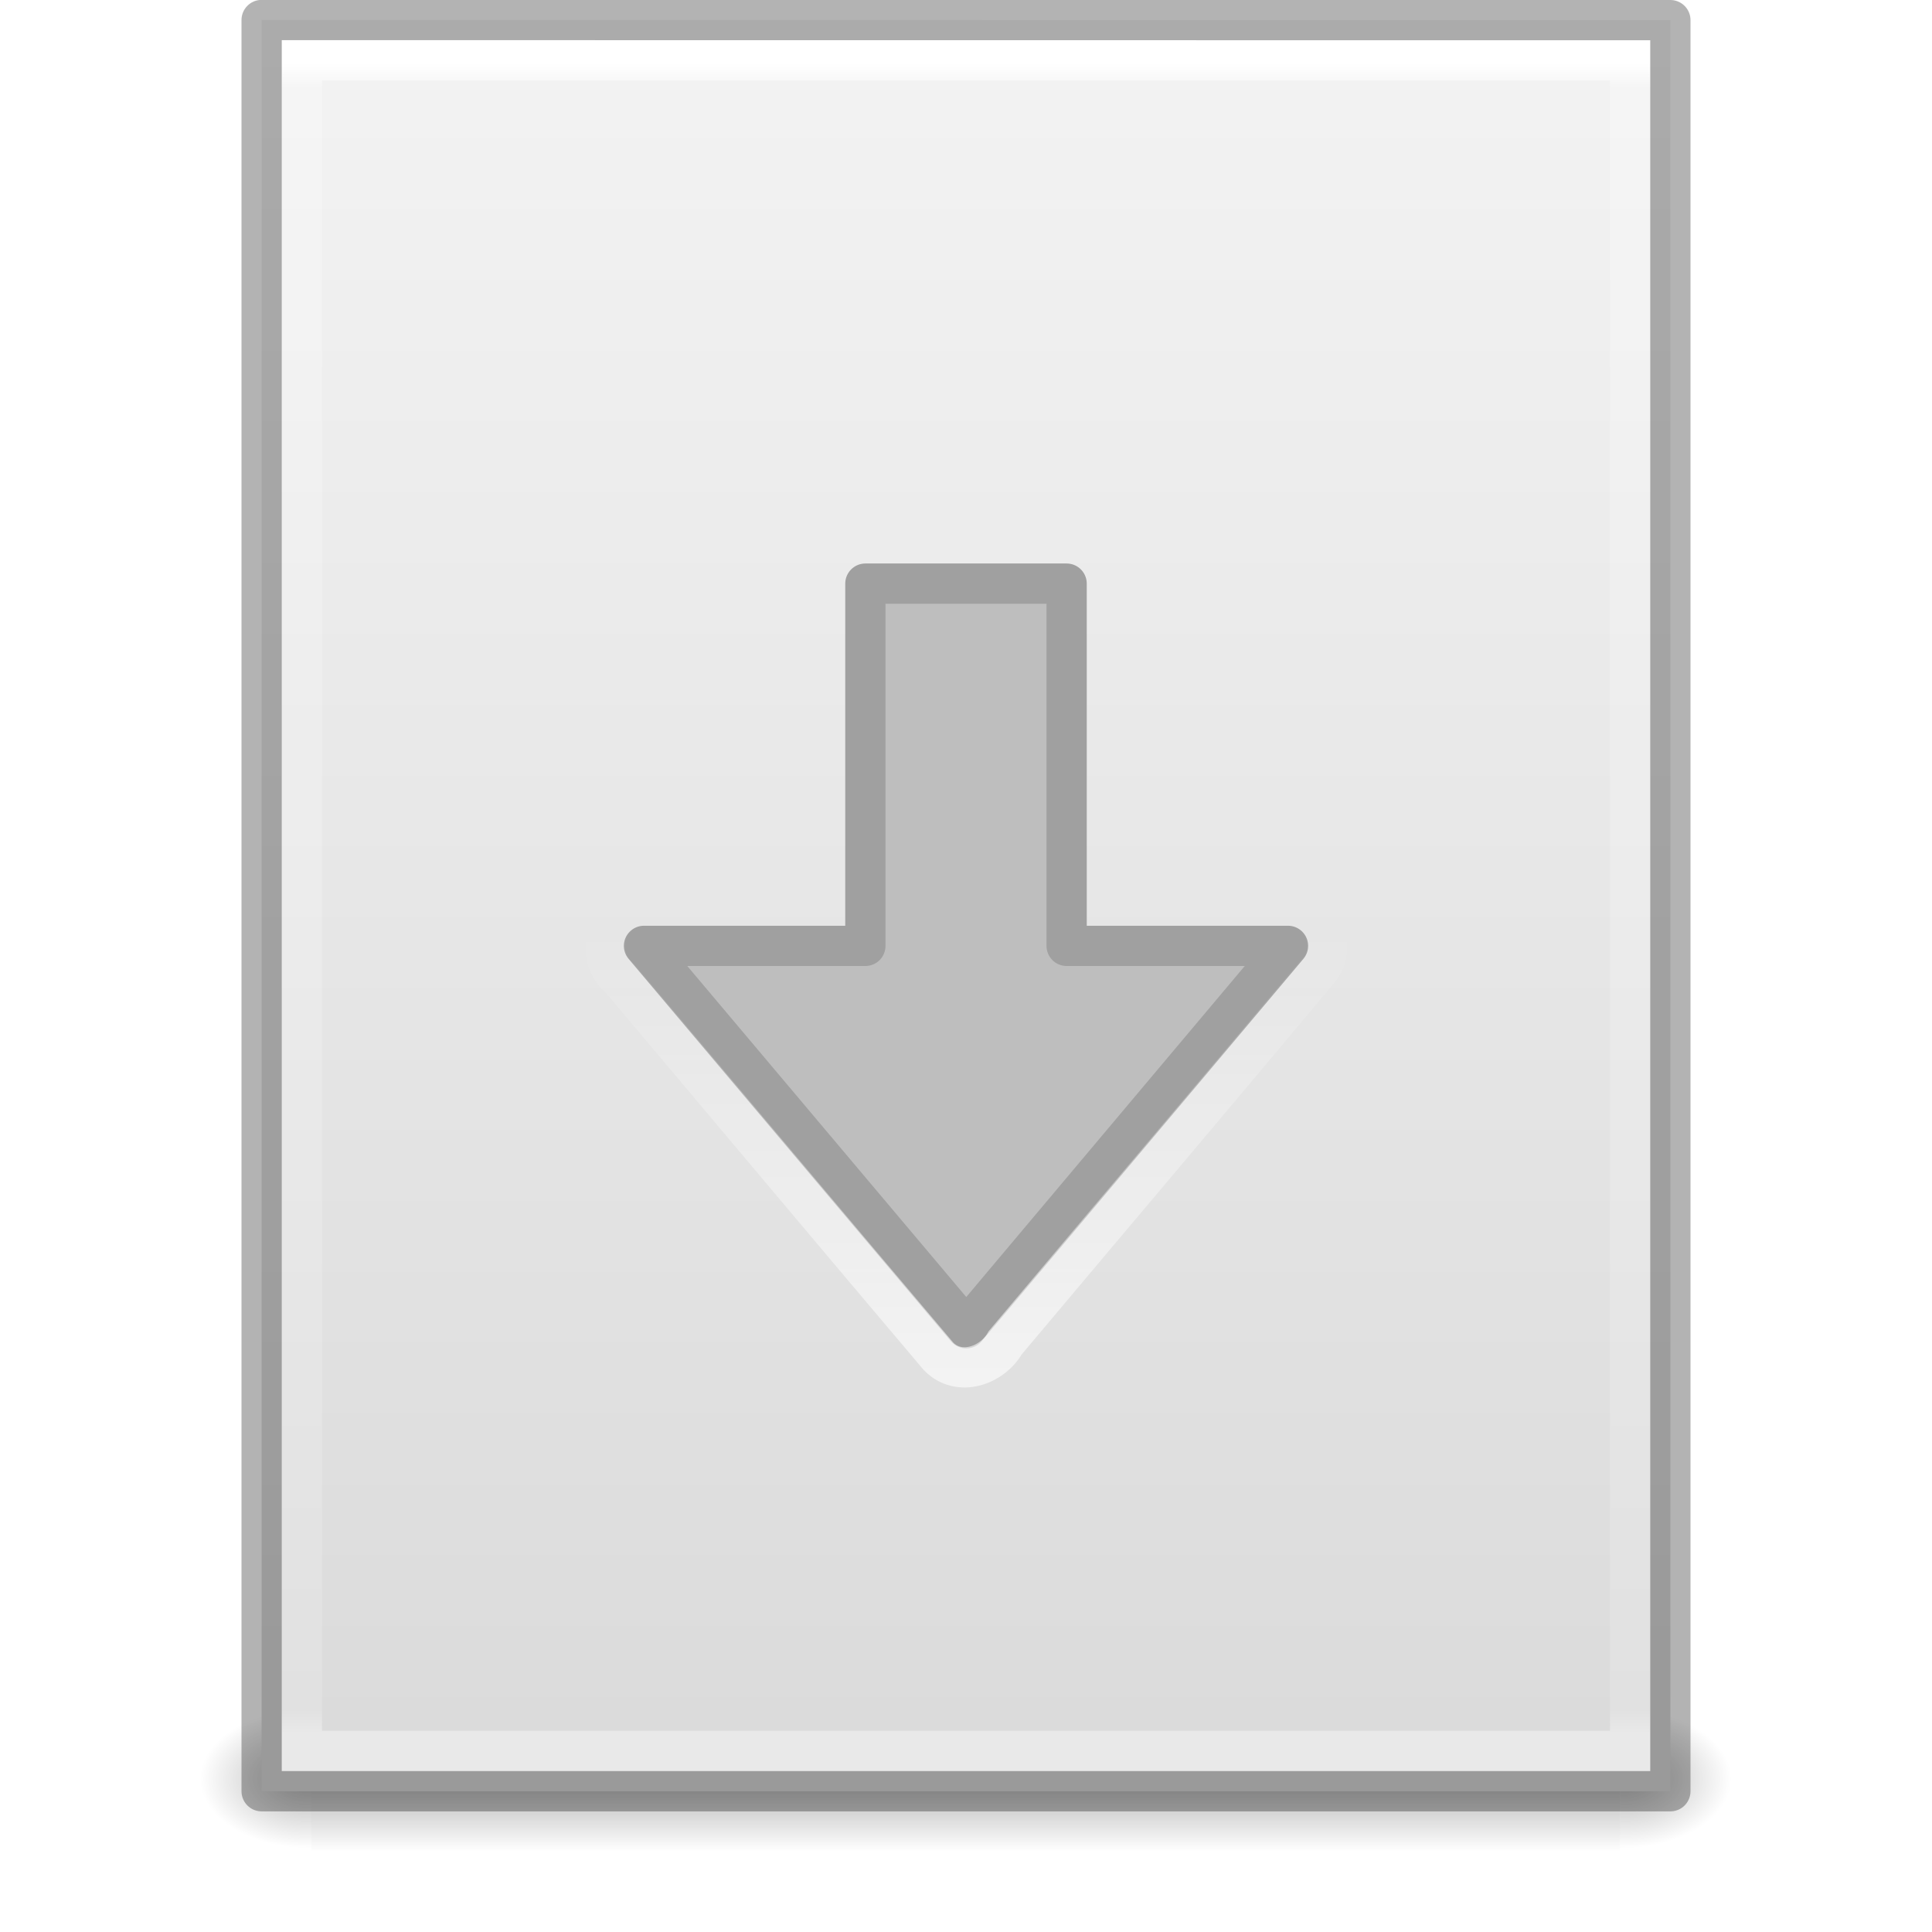
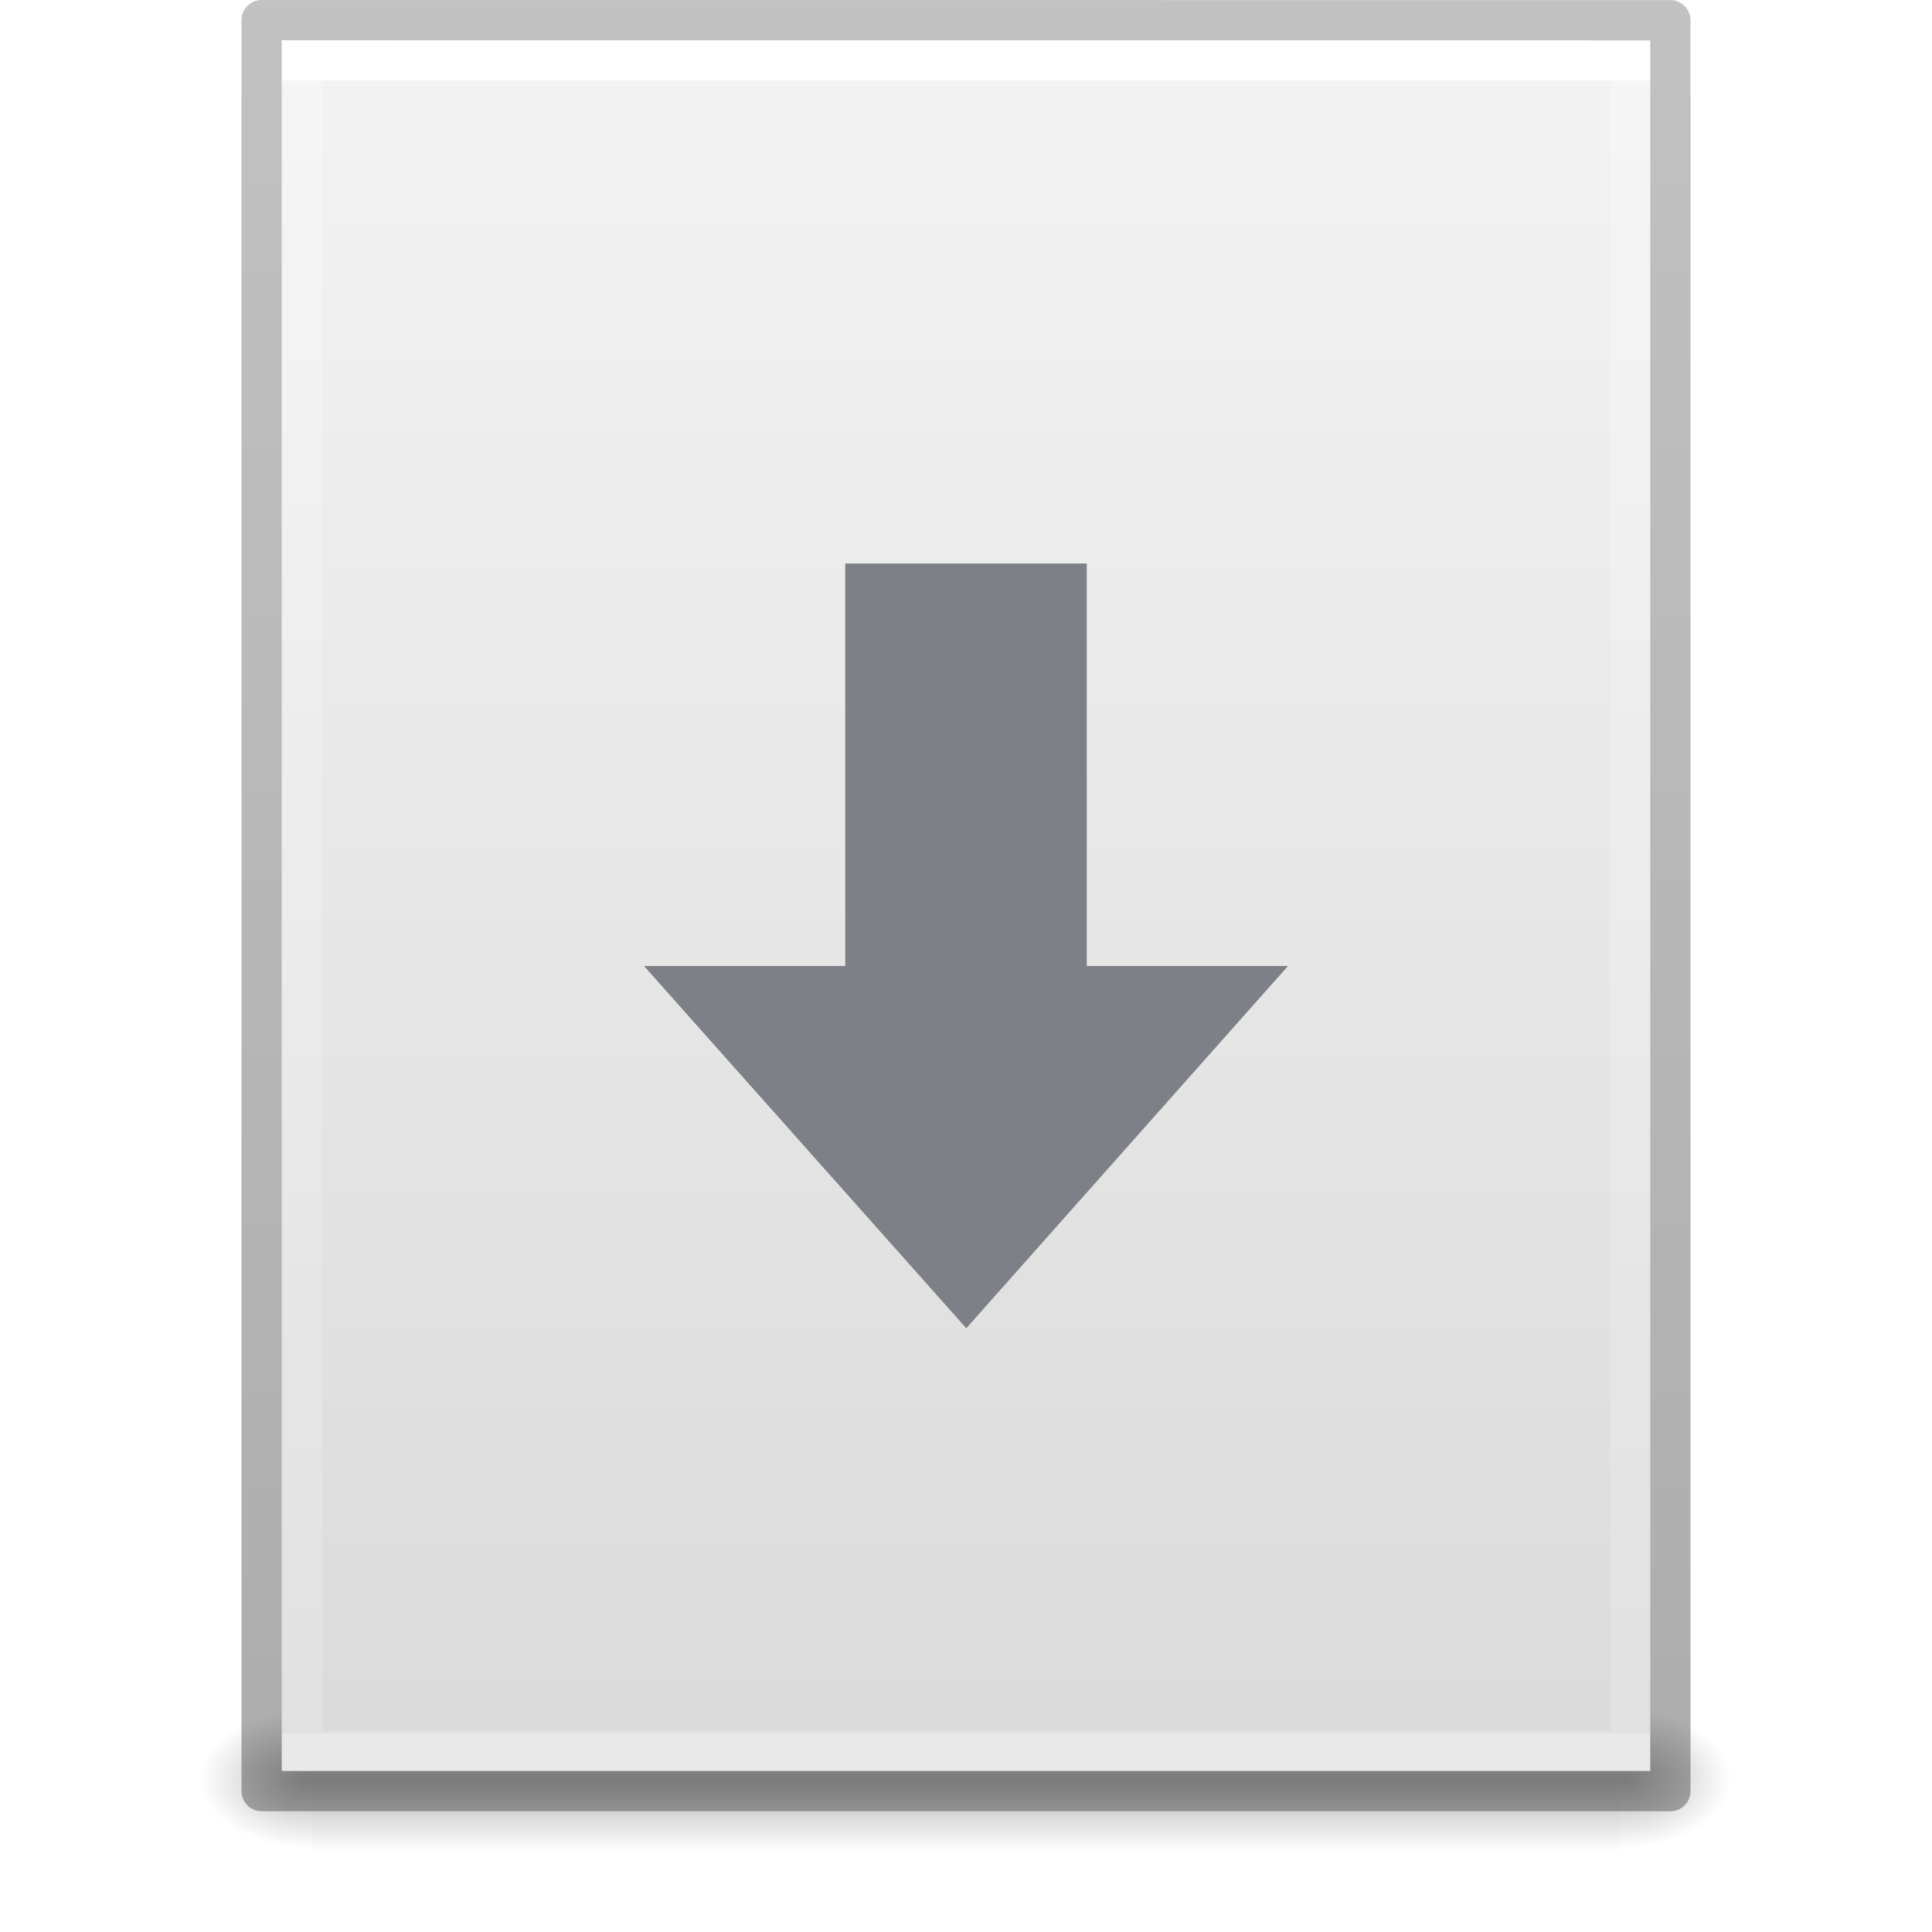
- <svg xmlns="http://www.w3.org/2000/svg" xmlns:xlink="http://www.w3.org/1999/xlink" version="1.1" width="48" height="48" id="svg4000">
-   <defs id="defs4002">
-     <linearGradient x1="11.704" y1="20.165" x2="11.704" y2="9.165" id="linearGradient3178" xlink:href="#linearGradient4299-652-5" gradientUnits="userSpaceOnUse" gradientTransform="translate(8.621297,13.83493)" />
-     <linearGradient id="linearGradient4299-652-5">
-       <stop id="stop3618-8" style="stop-color:#ffffff;stop-opacity:1" offset="0" />
-       <stop id="stop3620-9" style="stop-color:#ffffff;stop-opacity:0" offset="1" />
+ <svg xmlns="http://www.w3.org/2000/svg" xmlns:ns2="http://www.openswatchbook.org/uri/2009/osb" xmlns:xlink="http://www.w3.org/1999/xlink" id="svg3901" height="48" width="48" version="1.1">
+   <defs id="defs3903">
+     <linearGradient id="linearGradient3403">
+       <stop id="stop3405" style="stop-color:#ffffff;stop-opacity:1" offset="0" />
+       <stop id="stop3407" style="stop-color:#ffffff;stop-opacity:0.235" offset="0" />
+       <stop id="stop3409" style="stop-color:#ffffff;stop-opacity:0.157" offset="1" />
+       <stop id="stop3411" style="stop-color:#ffffff;stop-opacity:0.392" offset="1" />
    </linearGradient>
-     <linearGradient x1="24" y1="5.564" x2="24" y2="42.111" id="linearGradient3110" xlink:href="#linearGradient3029" gradientUnits="userSpaceOnUse" gradientTransform="matrix(0.8918919,0,0,1.135135,2.5946,-4.743231)" />
-     <linearGradient id="linearGradient3029">
-       <stop id="stop3031" style="stop-color:#ffffff;stop-opacity:1" offset="0" />
-       <stop id="stop3033" style="stop-color:#ffffff;stop-opacity:0.235" offset="0.015" />
-       <stop id="stop3035" style="stop-color:#ffffff;stop-opacity:0.157" offset="0.985" />
-       <stop id="stop3037" style="stop-color:#ffffff;stop-opacity:0.392" offset="1" />
+     <linearGradient id="linearGradient3600">
+       <stop offset="0" style="stop-color:#f4f4f4;stop-opacity:1" id="stop3602" />
+       <stop offset="1" style="stop-color:#dbdbdb;stop-opacity:1" id="stop3604" />
    </linearGradient>
-     <linearGradient x1="25.132" y1="0.985" x2="25.132" y2="47.013" id="linearGradient3113" xlink:href="#linearGradient3600" gradientUnits="userSpaceOnUse" gradientTransform="matrix(1,0,0,0.9561695,-9.9999999e-8,-1.914922)" />
-     <linearGradient id="linearGradient3600">
-       <stop id="stop3602" style="stop-color:#f4f4f4;stop-opacity:1" offset="0" />
-       <stop id="stop3604" style="stop-color:#dbdbdb;stop-opacity:1" offset="1" />
+     <linearGradient id="linearGradient5060">
+       <stop offset="0" style="stop-color:#000000;stop-opacity:1" id="stop5062" />
+       <stop offset="1" style="stop-color:#000000;stop-opacity:0" id="stop5064" />
    </linearGradient>
-     <radialGradient cx="605.714" cy="486.648" r="117.143" fx="605.714" fy="486.648" id="radialGradient3116" xlink:href="#linearGradient5060" gradientUnits="userSpaceOnUse" gradientTransform="matrix(0.02303995,0,0,0.01470022,26.36088,37.04018)" />
-     <linearGradient id="linearGradient5060">
-       <stop id="stop5062" style="stop-color:#000000;stop-opacity:1" offset="0" />
-       <stop id="stop5064" style="stop-color:#000000;stop-opacity:0" offset="1" />
+     <linearGradient id="linearGradient5048">
+       <stop offset="0" style="stop-color:#000000;stop-opacity:0" id="stop5050" />
+       <stop offset="0.5" style="stop-color:#000000;stop-opacity:1" id="stop5056" />
+       <stop offset="1" style="stop-color:#000000;stop-opacity:0" id="stop5052" />
    </linearGradient>
-     <radialGradient cx="605.714" cy="486.648" r="117.143" fx="605.714" fy="486.648" id="radialGradient3119" xlink:href="#linearGradient5060" gradientUnits="userSpaceOnUse" gradientTransform="matrix(-0.02303994,0,0,0.01470022,21.62311,37.04018)" />
-     <linearGradient id="linearGradient5048">
-       <stop id="stop5050" style="stop-color:#000000;stop-opacity:0" offset="0" />
-       <stop id="stop5056" style="stop-color:#000000;stop-opacity:1" offset="0.5" />
-       <stop id="stop5052" style="stop-color:#000000;stop-opacity:0" offset="1" />
+     <linearGradient id="linearGradient3104-6">
+       <stop id="stop3106-3" style="stop-color:#000000;stop-opacity:0.318" offset="0" />
+       <stop id="stop3108-9" style="stop-color:#000000;stop-opacity:0.24" offset="1" />
    </linearGradient>
-     <linearGradient x1="302.857" y1="366.648" x2="302.857" y2="609.505" id="linearGradient3998" xlink:href="#linearGradient5048" gradientUnits="userSpaceOnUse" gradientTransform="matrix(0.06732488,0,0,0.01470022,-0.3411391,37.04015)" />
+     <linearGradient y2="42.111" x2="24" y1="5.94" x1="24" gradientTransform="matrix(0.8918919,0,0,1.135135,2.5946,-4.743231)" gradientUnits="userSpaceOnUse" id="linearGradient3106" xlink:href="#linearGradient3403" />
+     <linearGradient y2="47.013" x2="25.132" y1="0.985" x1="25.132" gradientTransform="matrix(0.9714263,0,0,0.9343194,0.6857668,-1.357)" gradientUnits="userSpaceOnUse" id="linearGradient3109" xlink:href="#linearGradient3600" />
+     <radialGradient r="117.143" fy="486.648" fx="605.714" cy="486.648" cx="605.714" gradientTransform="matrix(0.02303995,0,0,0.01470022,26.36088,37.04018)" gradientUnits="userSpaceOnUse" id="radialGradient3112" xlink:href="#linearGradient5060" />
+     <radialGradient r="117.143" fy="486.648" fx="605.714" cy="486.648" cx="605.714" gradientTransform="matrix(-0.02303994,0,0,0.01470022,21.62311,37.04018)" gradientUnits="userSpaceOnUse" id="radialGradient3115" xlink:href="#linearGradient5060" />
+     <linearGradient y2="609.505" x2="302.857" y1="366.648" x1="302.857" gradientTransform="matrix(0.06732488,0,0,0.01470022,-0.3411391,37.04015)" gradientUnits="userSpaceOnUse" id="linearGradient3118" xlink:href="#linearGradient5048" />
+     <linearGradient y2="2.906" x2="-51.786" y1="50.786" x1="-51.786" gradientTransform="matrix(0.8074969,0,0,0.8947171,59.41023,-2.977343)" gradientUnits="userSpaceOnUse" id="linearGradient3170" xlink:href="#linearGradient3104-6" />
+     <linearGradient ns2:paint="solid" id="linearGradient4526">
+       <stop id="stop4528" offset="0" style="stop-color:#ffffff;stop-opacity:1;" />
+     </linearGradient>
  </defs>
-   <g id="layer1">
-     <rect width="32.508" height="3.57" x="7.738" y="42.43" id="rect2879" style="opacity:0.3;fill:url(#linearGradient3998);fill-opacity:1;fill-rule:nonzero;stroke:none;stroke-width:1;marker:none;visibility:visible;display:inline;overflow:visible" />
-     <path d="m 7.738,42.43 c 0,0 0,3.57 0,3.57 -1.187,0.007 -2.868,-0.8 -2.868,-1.785 0,-0.985 1.324,-1.785 2.868,-1.785 z" id="path2881" style="opacity:0.3;fill:url(#radialGradient3119);fill-opacity:1;fill-rule:nonzero;stroke:none;stroke-width:1;marker:none;visibility:visible;display:inline;overflow:visible" />
-     <path d="m 40.246,42.43 c 0,0 0,3.57 0,3.57 1.187,0.007 2.868,-0.8 2.868,-1.785 0,-0.985 -1.324,-1.785 -2.868,-1.785 z" id="path2883" style="opacity:0.3;fill:url(#radialGradient3116);fill-opacity:1;fill-rule:nonzero;stroke:none;stroke-width:1;marker:none;visibility:visible;display:inline;overflow:visible" />
-     <path d="M 6.5,0.497 C 14.52,0.497 41.5,0.5 41.5,0.5 l 4.2e-5,44.003 c 0,0 -23.333,0 -35,0 0,-14.669 0,-29.337 0,-44.006 z" id="path4160" style="fill:url(#linearGradient3113);fill-opacity:1;stroke:none;display:inline" />
-     <path d="m 40.5,43.5 -33,0 0,-42 33,0 z" id="rect6741-1" style="fill:none;stroke:url(#linearGradient3110);stroke-width:1;stroke-linecap:round;stroke-linejoin:miter;stroke-miterlimit:4;stroke-opacity:1;stroke-dasharray:none;stroke-dashoffset:0" />
-     <path d="M 6.5,0.497 C 14.52,0.497 41.5,0.5 41.5,0.5 l 4.2e-5,44.003 c 0,0 -23.333,0 -35,0 0,-14.669 0,-29.337 0,-44.006 z" id="path4160-9" style="opacity:0.3;fill:none;stroke:#000000;stroke-width:1;stroke-linecap:butt;stroke-linejoin:round;stroke-miterlimit:4;stroke-opacity:1;stroke-dasharray:none;stroke-dashoffset:0;display:inline" />
-     <path d="M 32,23.5 24.007,33 16,23.5 l 5.5,0 0,-9 5,0 0,9 z" id="path3288-2-2" style="color:#000000;fill:#bebebe;fill-opacity:1;fill-rule:nonzero;stroke:#a0a0a0;stroke-width:1;stroke-linecap:round;stroke-linejoin:round;stroke-miterlimit:4;stroke-opacity:1;stroke-dasharray:none;stroke-dashoffset:0;marker:none;visibility:visible;display:inline;overflow:visible;enable-background:accumulate" />
-     <path d="m 15.806,22.553 c -0.806,0.139 -1.024,1.254 -0.408,1.747 2.641,3.131 5.272,6.271 7.919,9.397 0.503,0.522 1.331,0.238 1.655,-0.334 2.61,-3.107 5.235,-6.202 7.836,-9.316 0.485,-0.672 -0.179,-1.657 -0.979,-1.515 z" id="path3142" style="opacity:0.6;color:#000000;fill:none;stroke:url(#linearGradient3178);stroke-width:1;stroke-linecap:round;stroke-linejoin:miter;stroke-miterlimit:4;stroke-opacity:1;stroke-dasharray:none;stroke-dashoffset:0;marker:none;visibility:visible;display:inline;overflow:visible;enable-background:accumulate" />
-   </g>
+   <rect width="32.508" height="3.57" x="7.738" y="42.43" id="rect2879" style="opacity:0.3;fill:url(#linearGradient3118);fill-opacity:1;fill-rule:nonzero;stroke:none;stroke-width:1;marker:none;visibility:visible;display:inline;overflow:visible" />
+   <path d="m 7.738,42.43 c 0,0 0,3.57 0,3.57 -1.187,0.007 -2.868,-0.8 -2.868,-1.785 0,-0.985 1.324,-1.785 2.868,-1.785 z" id="path2881" style="opacity:0.3;fill:url(#radialGradient3115);fill-opacity:1;fill-rule:nonzero;stroke:none;stroke-width:1;marker:none;visibility:visible;display:inline;overflow:visible" />
+   <path d="m 40.246,42.43 c 0,0 0,3.57 0,3.57 1.187,0.007 2.868,-0.8 2.868,-1.785 0,-0.985 -1.324,-1.785 -2.868,-1.785 z" id="path2883" style="opacity:0.3;fill:url(#radialGradient3112);fill-opacity:1;fill-rule:nonzero;stroke:none;stroke-width:1;marker:none;visibility:visible;display:inline;overflow:visible" />
+   <path d="m 7,1 c 7.791,0 34,0.003 34,0.003 L 41,44 C 41,44 18.333,44 7,44 7,29.667 7,15.333 7,1 z" id="path4160" style="fill:url(#linearGradient3109);fill-opacity:1;stroke:none;display:inline" />
+   <path d="m 40.5,43.5 -33,0 0,-42 33,0 z" id="rect6741-1" style="fill:none;stroke:url(#linearGradient3106);stroke-width:1;stroke-linecap:round;stroke-linejoin:miter;stroke-miterlimit:4;stroke-opacity:1;stroke-dasharray:none;stroke-dashoffset:0" />
+   <path d="m 6.5,0.5 c 8.02,0 35,0.003 35,0.003 l 3.7e-5,43.997 c 0,0 -23.333,0 -35,0 0,-14.667 0,-29.333 0,-44 z" id="path4160-6-1" style="fill:none;stroke:url(#linearGradient3170);stroke-width:1;stroke-linecap:butt;stroke-linejoin:round;stroke-miterlimit:4;stroke-opacity:1;stroke-dasharray:none;stroke-dashoffset:0;display:inline" />
+   <path d="M 32,24 24.007,33 16,24 h 5 V 14 h 6 v 10 z" id="path3288-2-2" style="color:#000000;display:inline;overflow:visible;visibility:visible;fill:#7e8087;fill-opacity:1;fill-rule:nonzero;stroke:none;stroke-width:1;stroke-linecap:round;stroke-linejoin:round;stroke-miterlimit:4;stroke-dasharray:none;stroke-dashoffset:0;stroke-opacity:1;marker:none;enable-background:accumulate" />
</svg>
